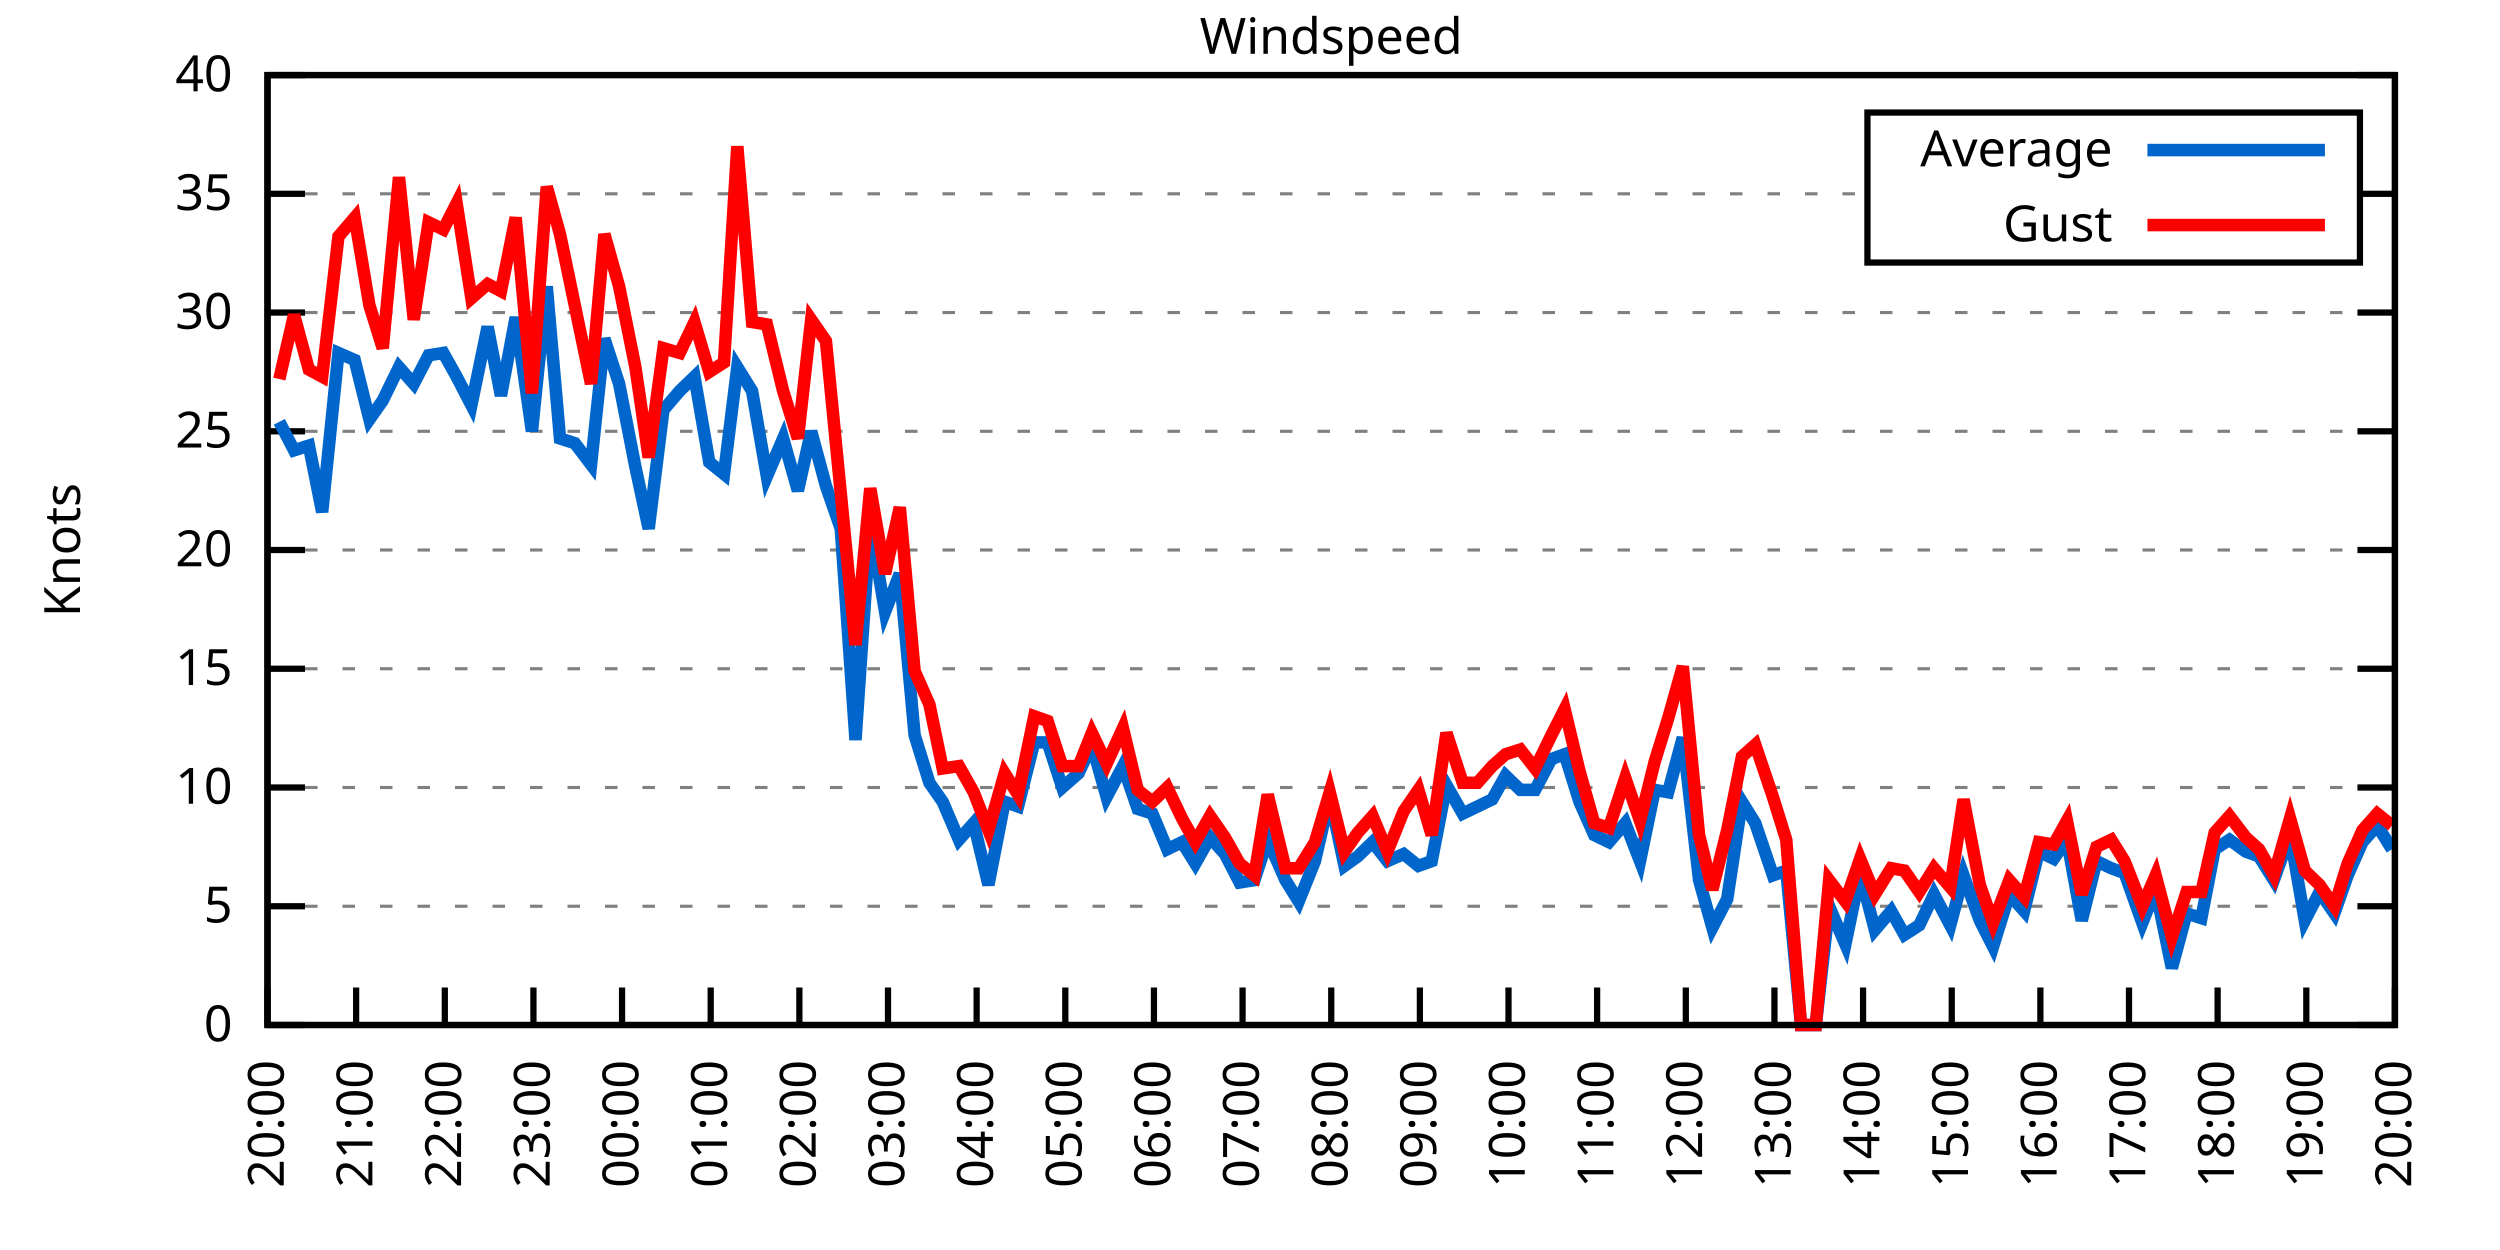
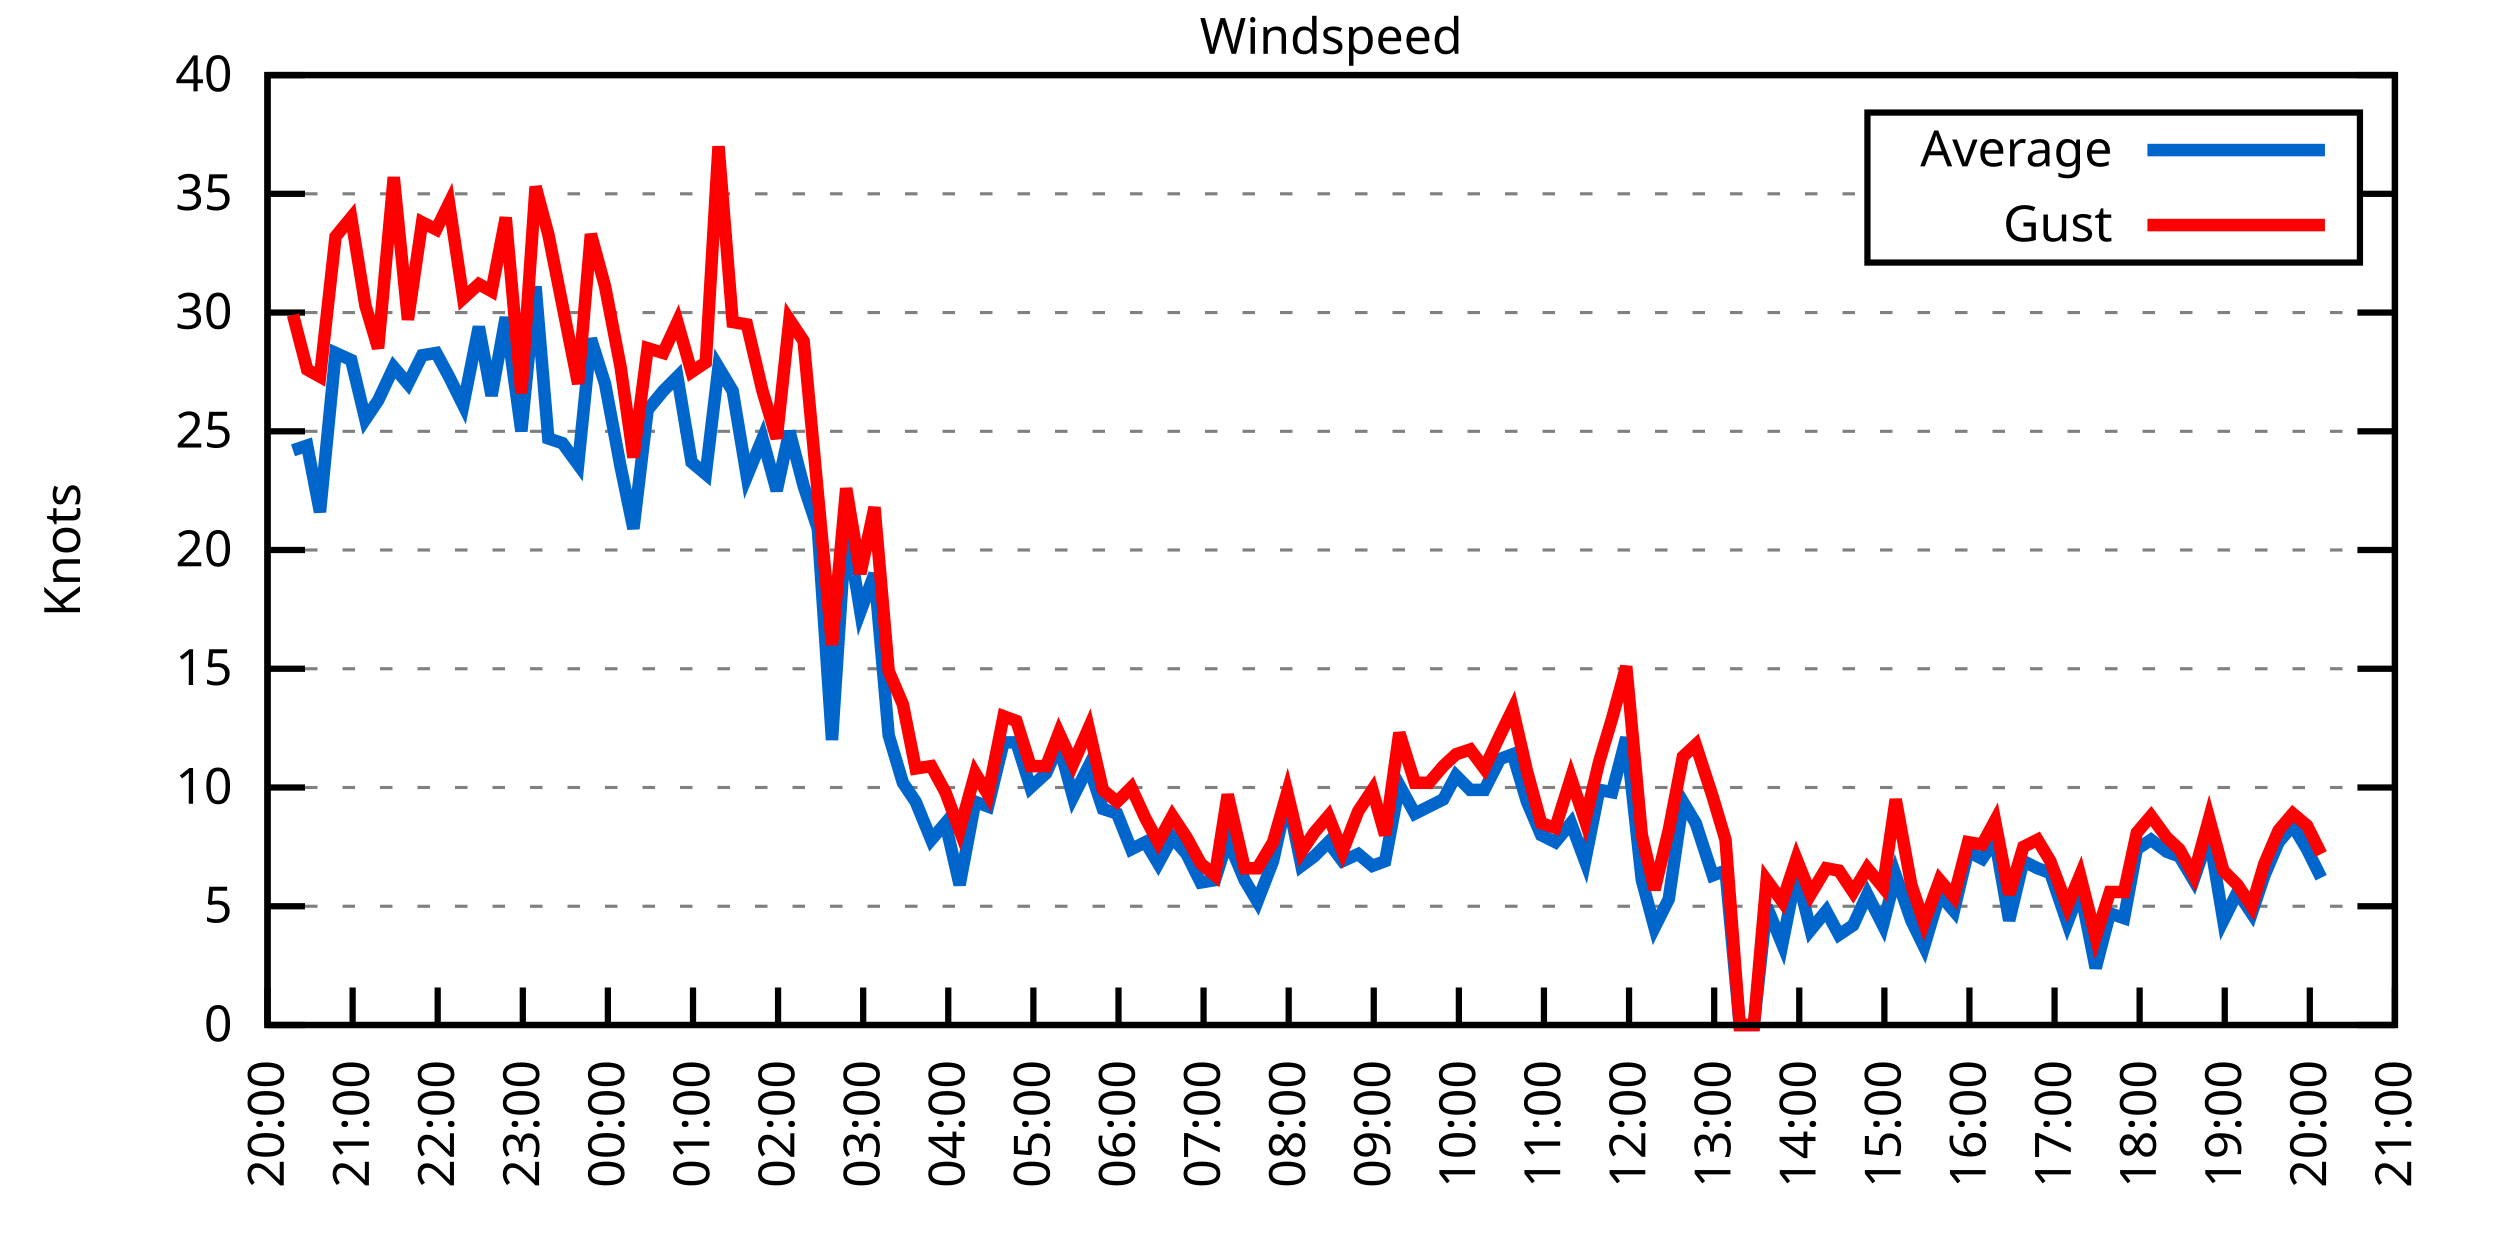
<svg xmlns="http://www.w3.org/2000/svg" xmlns:xlink="http://www.w3.org/1999/xlink" width="400" height="200" viewBox="0 0 400 200">
  <g id="gnuplot_canvas">
    <rect x="0" y="0" width="400" height="200" fill="none" />
    <defs>
      <circle id="gpDot" r="0.5" stroke-width="0.5" stroke="currentColor" />
      <path id="gpPt0" stroke-width="0.333" stroke="currentColor" d="M-1,0 h2 M0,-1 v2" />
      <path id="gpPt1" stroke-width="0.333" stroke="currentColor" d="M-1,-1 L1,1 M1,-1 L-1,1" />
      <path id="gpPt2" stroke-width="0.333" stroke="currentColor" d="M-1,0 L1,0 M0,-1 L0,1 M-1,-1 L1,1 M-1,1 L1,-1" />
      <rect id="gpPt3" stroke-width="0.333" stroke="currentColor" x="-1" y="-1" width="2" height="2" />
      <rect id="gpPt4" stroke-width="0.333" stroke="currentColor" fill="currentColor" x="-1" y="-1" width="2" height="2" />
      <circle id="gpPt5" stroke-width="0.333" stroke="currentColor" cx="0" cy="0" r="1" />
      <use xlink:href="#gpPt5" id="gpPt6" fill="currentColor" stroke="none" />
      <path id="gpPt7" stroke-width="0.333" stroke="currentColor" d="M0,-1.33 L-1.33,0.67 L1.33,0.67 z" />
      <use xlink:href="#gpPt7" id="gpPt8" fill="currentColor" stroke="none" />
      <use xlink:href="#gpPt7" id="gpPt9" stroke="currentColor" transform="rotate(180)" />
      <use xlink:href="#gpPt9" id="gpPt10" fill="currentColor" stroke="none" />
      <use xlink:href="#gpPt3" id="gpPt11" stroke="currentColor" transform="rotate(45)" />
      <use xlink:href="#gpPt11" id="gpPt12" fill="currentColor" stroke="none" />
      <path id="gpPt13" stroke-width="0.333" stroke="currentColor" d="M0,1.330 L1.265,0.411 L0.782,-1.067 L-0.782,-1.076 L-1.265,0.411 z" />
      <use xlink:href="#gpPt13" id="gpPt14" fill="currentColor" stroke="none" />
      <filter id="textbox" filterUnits="objectBoundingBox" x="0" y="0" height="1" width="1">
        <feFlood flood-color="white" flood-opacity="1" result="bgnd" />
        <feComposite in="SourceGraphic" in2="bgnd" operator="atop" />
      </filter>
      <filter id="greybox" filterUnits="objectBoundingBox" x="0" y="0" height="1" width="1">
        <feFlood flood-color="lightgrey" flood-opacity="1" result="grey" />
        <feComposite in="SourceGraphic" in2="grey" operator="atop" />
      </filter>
    </defs>
    <g fill="none" color="white" stroke="currentColor" stroke-width="1.00" stroke-linecap="butt" stroke-linejoin="miter">
</g>
    <g fill="none" color="black" stroke="currentColor" stroke-width="1.00" stroke-linecap="butt" stroke-linejoin="miter">
      <g stroke="none" shape-rendering="crispEdges">
        <polygon fill="rgb(255, 255, 255)" points="42.80,164.00 383.18,164.00 383.18,12.02 42.80,12.02 " />
      </g>
    </g>
    <g fill="none" color="black" stroke="currentColor" stroke-width="1.00" stroke-linecap="butt" stroke-linejoin="miter">
</g>
    <g fill="none" color="black" stroke="black" stroke-width="0.50" stroke-linecap="butt" stroke-linejoin="miter">
</g>
    <g fill="none" color="gray" stroke="currentColor" stroke-width="0.50" stroke-linecap="butt" stroke-linejoin="miter">
      <path stroke="gray" stroke-dasharray="2,4" class="gridline" d="M42.80,164.00 L383.19,164.00  " />
    </g>
    <g fill="none" color="gray" stroke="gray" stroke-width="1.00" stroke-linecap="butt" stroke-linejoin="miter">
</g>
    <g fill="none" color="black" stroke="currentColor" stroke-width="1.00" stroke-linecap="butt" stroke-linejoin="miter">
      <path stroke="black" d="M42.80,164.00 L48.80,164.00 M383.19,164.00 L377.19,164.00  " />
      <g transform="translate(37.20,166.60)" stroke="none" fill="black" font-family="Sans" font-size="8.00" text-anchor="end">
        <text>
          <tspan font-family="Sans"> 0</tspan>
        </text>
      </g>
    </g>
    <g fill="none" color="black" stroke="currentColor" stroke-width="1.00" stroke-linecap="butt" stroke-linejoin="miter">
</g>
    <g fill="none" color="black" stroke="black" stroke-width="0.50" stroke-linecap="butt" stroke-linejoin="miter">
</g>
    <g fill="none" color="gray" stroke="currentColor" stroke-width="0.50" stroke-linecap="butt" stroke-linejoin="miter">
      <path stroke="gray" stroke-dasharray="2,4" class="gridline" d="M42.80,145.00 L383.19,145.00  " />
    </g>
    <g fill="none" color="gray" stroke="gray" stroke-width="1.00" stroke-linecap="butt" stroke-linejoin="miter">
</g>
    <g fill="none" color="black" stroke="currentColor" stroke-width="1.00" stroke-linecap="butt" stroke-linejoin="miter">
      <path stroke="black" d="M42.80,145.00 L48.80,145.00 M383.19,145.00 L377.19,145.00  " />
      <g transform="translate(37.20,147.60)" stroke="none" fill="black" font-family="Sans" font-size="8.00" text-anchor="end">
        <text>
          <tspan font-family="Sans"> 5</tspan>
        </text>
      </g>
    </g>
    <g fill="none" color="black" stroke="currentColor" stroke-width="1.00" stroke-linecap="butt" stroke-linejoin="miter">
</g>
    <g fill="none" color="black" stroke="black" stroke-width="0.50" stroke-linecap="butt" stroke-linejoin="miter">
</g>
    <g fill="none" color="gray" stroke="currentColor" stroke-width="0.50" stroke-linecap="butt" stroke-linejoin="miter">
      <path stroke="gray" stroke-dasharray="2,4" class="gridline" d="M42.80,126.00 L383.19,126.00  " />
    </g>
    <g fill="none" color="gray" stroke="gray" stroke-width="1.00" stroke-linecap="butt" stroke-linejoin="miter">
</g>
    <g fill="none" color="black" stroke="currentColor" stroke-width="1.00" stroke-linecap="butt" stroke-linejoin="miter">
      <path stroke="black" d="M42.80,126.00 L48.80,126.00 M383.19,126.00 L377.19,126.00  " />
      <g transform="translate(37.20,128.60)" stroke="none" fill="black" font-family="Sans" font-size="8.00" text-anchor="end">
        <text>
          <tspan font-family="Sans"> 10</tspan>
        </text>
      </g>
    </g>
    <g fill="none" color="black" stroke="currentColor" stroke-width="1.00" stroke-linecap="butt" stroke-linejoin="miter">
</g>
    <g fill="none" color="black" stroke="black" stroke-width="0.50" stroke-linecap="butt" stroke-linejoin="miter">
</g>
    <g fill="none" color="gray" stroke="currentColor" stroke-width="0.50" stroke-linecap="butt" stroke-linejoin="miter">
      <path stroke="gray" stroke-dasharray="2,4" class="gridline" d="M42.80,107.00 L383.19,107.00  " />
    </g>
    <g fill="none" color="gray" stroke="gray" stroke-width="1.00" stroke-linecap="butt" stroke-linejoin="miter">
</g>
    <g fill="none" color="black" stroke="currentColor" stroke-width="1.00" stroke-linecap="butt" stroke-linejoin="miter">
      <path stroke="black" d="M42.80,107.00 L48.80,107.00 M383.19,107.00 L377.19,107.00  " />
      <g transform="translate(37.20,109.60)" stroke="none" fill="black" font-family="Sans" font-size="8.00" text-anchor="end">
        <text>
          <tspan font-family="Sans"> 15</tspan>
        </text>
      </g>
    </g>
    <g fill="none" color="black" stroke="currentColor" stroke-width="1.00" stroke-linecap="butt" stroke-linejoin="miter">
</g>
    <g fill="none" color="black" stroke="black" stroke-width="0.50" stroke-linecap="butt" stroke-linejoin="miter">
</g>
    <g fill="none" color="gray" stroke="currentColor" stroke-width="0.50" stroke-linecap="butt" stroke-linejoin="miter">
      <path stroke="gray" stroke-dasharray="2,4" class="gridline" d="M42.80,88.00 L383.19,88.00  " />
    </g>
    <g fill="none" color="gray" stroke="gray" stroke-width="1.00" stroke-linecap="butt" stroke-linejoin="miter">
</g>
    <g fill="none" color="black" stroke="currentColor" stroke-width="1.00" stroke-linecap="butt" stroke-linejoin="miter">
      <path stroke="black" d="M42.80,88.00 L48.80,88.00 M383.19,88.00 L377.19,88.00  " />
      <g transform="translate(37.20,90.60)" stroke="none" fill="black" font-family="Sans" font-size="8.00" text-anchor="end">
        <text>
          <tspan font-family="Sans"> 20</tspan>
        </text>
      </g>
    </g>
    <g fill="none" color="black" stroke="currentColor" stroke-width="1.00" stroke-linecap="butt" stroke-linejoin="miter">
</g>
    <g fill="none" color="black" stroke="black" stroke-width="0.50" stroke-linecap="butt" stroke-linejoin="miter">
</g>
    <g fill="none" color="gray" stroke="currentColor" stroke-width="0.50" stroke-linecap="butt" stroke-linejoin="miter">
      <path stroke="gray" stroke-dasharray="2,4" class="gridline" d="M42.80,69.01 L383.19,69.01  " />
    </g>
    <g fill="none" color="gray" stroke="gray" stroke-width="1.00" stroke-linecap="butt" stroke-linejoin="miter">
</g>
    <g fill="none" color="black" stroke="currentColor" stroke-width="1.00" stroke-linecap="butt" stroke-linejoin="miter">
      <path stroke="black" d="M42.80,69.01 L48.80,69.01 M383.19,69.01 L377.19,69.01  " />
      <g transform="translate(37.20,71.61)" stroke="none" fill="black" font-family="Sans" font-size="8.00" text-anchor="end">
        <text>
          <tspan font-family="Sans"> 25</tspan>
        </text>
      </g>
    </g>
    <g fill="none" color="black" stroke="currentColor" stroke-width="1.00" stroke-linecap="butt" stroke-linejoin="miter">
</g>
    <g fill="none" color="black" stroke="black" stroke-width="0.50" stroke-linecap="butt" stroke-linejoin="miter">
</g>
    <g fill="none" color="gray" stroke="currentColor" stroke-width="0.50" stroke-linecap="butt" stroke-linejoin="miter">
      <path stroke="gray" stroke-dasharray="2,4" class="gridline" d="M42.80,50.01 L383.19,50.01  " />
    </g>
    <g fill="none" color="gray" stroke="gray" stroke-width="1.00" stroke-linecap="butt" stroke-linejoin="miter">
</g>
    <g fill="none" color="black" stroke="currentColor" stroke-width="1.00" stroke-linecap="butt" stroke-linejoin="miter">
      <path stroke="black" d="M42.80,50.01 L48.80,50.01 M383.19,50.01 L377.19,50.01  " />
      <g transform="translate(37.20,52.61)" stroke="none" fill="black" font-family="Sans" font-size="8.00" text-anchor="end">
        <text>
          <tspan font-family="Sans"> 30</tspan>
        </text>
      </g>
    </g>
    <g fill="none" color="black" stroke="currentColor" stroke-width="1.00" stroke-linecap="butt" stroke-linejoin="miter">
</g>
    <g fill="none" color="black" stroke="black" stroke-width="0.50" stroke-linecap="butt" stroke-linejoin="miter">
</g>
    <g fill="none" color="gray" stroke="currentColor" stroke-width="0.50" stroke-linecap="butt" stroke-linejoin="miter">
      <path stroke="gray" stroke-dasharray="2,4" class="gridline" d="M42.80,31.01 L298.79,31.01 M377.59,31.01 L383.19,31.01  " />
    </g>
    <g fill="none" color="gray" stroke="gray" stroke-width="1.00" stroke-linecap="butt" stroke-linejoin="miter">
</g>
    <g fill="none" color="black" stroke="currentColor" stroke-width="1.00" stroke-linecap="butt" stroke-linejoin="miter">
      <path stroke="black" d="M42.80,31.01 L48.80,31.01 M383.19,31.01 L377.19,31.01  " />
      <g transform="translate(37.20,33.61)" stroke="none" fill="black" font-family="Sans" font-size="8.00" text-anchor="end">
        <text>
          <tspan font-family="Sans"> 35</tspan>
        </text>
      </g>
    </g>
    <g fill="none" color="black" stroke="currentColor" stroke-width="1.00" stroke-linecap="butt" stroke-linejoin="miter">
</g>
    <g fill="none" color="black" stroke="black" stroke-width="0.50" stroke-linecap="butt" stroke-linejoin="miter">
</g>
    <g fill="none" color="gray" stroke="currentColor" stroke-width="0.50" stroke-linecap="butt" stroke-linejoin="miter">
      <path stroke="gray" stroke-dasharray="2,4" class="gridline" d="M42.80,12.01 L383.19,12.01  " />
    </g>
    <g fill="none" color="gray" stroke="gray" stroke-width="1.00" stroke-linecap="butt" stroke-linejoin="miter">
</g>
    <g fill="none" color="black" stroke="currentColor" stroke-width="1.00" stroke-linecap="butt" stroke-linejoin="miter">
      <path stroke="black" d="M42.80,12.01 L48.80,12.01 M383.19,12.01 L377.19,12.01  " />
      <g transform="translate(37.20,14.61)" stroke="none" fill="black" font-family="Sans" font-size="8.00" text-anchor="end">
        <text>
          <tspan font-family="Sans"> 40</tspan>
        </text>
      </g>
    </g>
    <g fill="none" color="black" stroke="currentColor" stroke-width="1.00" stroke-linecap="butt" stroke-linejoin="miter">
      <path stroke="black" d="M42.80,164.00 L42.80,158.00  " />
      <g transform="translate(45.40,169.60) rotate(270.00)" stroke="none" fill="black" font-family="Sans" font-size="8.00" text-anchor="end">
        <text>
          <tspan font-family="Sans">20:00</tspan>
        </text>
      </g>
    </g>
    <g fill="none" color="black" stroke="currentColor" stroke-width="1.00" stroke-linecap="butt" stroke-linejoin="miter">
-       <path stroke="black" d="M56.98,164.00 L56.98,158.00  " />
-       <g transform="translate(59.58,169.60) rotate(270.00)" stroke="none" fill="black" font-family="Sans" font-size="8.00" text-anchor="end">
+       <path stroke="black" d="M56.42,164.00 L56.42,158.00  " />
+       <g transform="translate(59.02,169.60) rotate(270.00)" stroke="none" fill="black" font-family="Sans" font-size="8.00" text-anchor="end">
        <text>
          <tspan font-family="Sans">21:00</tspan>
        </text>
      </g>
    </g>
    <g fill="none" color="black" stroke="currentColor" stroke-width="1.00" stroke-linecap="butt" stroke-linejoin="miter">
-       <path stroke="black" d="M71.17,164.00 L71.17,158.00  " />
-       <g transform="translate(73.77,169.60) rotate(270.00)" stroke="none" fill="black" font-family="Sans" font-size="8.00" text-anchor="end">
+       <path stroke="black" d="M70.03,164.00 L70.03,158.00  " />
+       <g transform="translate(72.63,169.60) rotate(270.00)" stroke="none" fill="black" font-family="Sans" font-size="8.00" text-anchor="end">
        <text>
          <tspan font-family="Sans">22:00</tspan>
        </text>
      </g>
    </g>
    <g fill="none" color="black" stroke="currentColor" stroke-width="1.00" stroke-linecap="butt" stroke-linejoin="miter">
-       <path stroke="black" d="M85.35,164.00 L85.35,158.00  " />
-       <g transform="translate(87.95,169.60) rotate(270.00)" stroke="none" fill="black" font-family="Sans" font-size="8.00" text-anchor="end">
+       <path stroke="black" d="M83.65,164.00 L83.65,158.00  " />
+       <g transform="translate(86.25,169.60) rotate(270.00)" stroke="none" fill="black" font-family="Sans" font-size="8.00" text-anchor="end">
        <text>
          <tspan font-family="Sans">23:00</tspan>
        </text>
      </g>
    </g>
    <g fill="none" color="black" stroke="currentColor" stroke-width="1.00" stroke-linecap="butt" stroke-linejoin="miter">
-       <path stroke="black" d="M99.53,164.00 L99.53,158.00  " />
-       <g transform="translate(102.13,169.60) rotate(270.00)" stroke="none" fill="black" font-family="Sans" font-size="8.00" text-anchor="end">
+       <path stroke="black" d="M97.26,164.00 L97.26,158.00  " />
+       <g transform="translate(99.86,169.60) rotate(270.00)" stroke="none" fill="black" font-family="Sans" font-size="8.00" text-anchor="end">
        <text>
          <tspan font-family="Sans">00:00</tspan>
        </text>
      </g>
    </g>
    <g fill="none" color="black" stroke="currentColor" stroke-width="1.00" stroke-linecap="butt" stroke-linejoin="miter">
-       <path stroke="black" d="M113.71,164.00 L113.71,158.00  " />
-       <g transform="translate(116.31,169.60) rotate(270.00)" stroke="none" fill="black" font-family="Sans" font-size="8.00" text-anchor="end">
+       <path stroke="black" d="M110.88,164.00 L110.88,158.00  " />
+       <g transform="translate(113.48,169.60) rotate(270.00)" stroke="none" fill="black" font-family="Sans" font-size="8.00" text-anchor="end">
        <text>
          <tspan font-family="Sans">01:00</tspan>
        </text>
      </g>
    </g>
    <g fill="none" color="black" stroke="currentColor" stroke-width="1.00" stroke-linecap="butt" stroke-linejoin="miter">
-       <path stroke="black" d="M127.90,164.00 L127.90,158.00  " />
-       <g transform="translate(130.50,169.60) rotate(270.00)" stroke="none" fill="black" font-family="Sans" font-size="8.00" text-anchor="end">
+       <path stroke="black" d="M124.49,164.00 L124.49,158.00  " />
+       <g transform="translate(127.09,169.60) rotate(270.00)" stroke="none" fill="black" font-family="Sans" font-size="8.00" text-anchor="end">
        <text>
          <tspan font-family="Sans">02:00</tspan>
        </text>
      </g>
    </g>
    <g fill="none" color="black" stroke="currentColor" stroke-width="1.00" stroke-linecap="butt" stroke-linejoin="miter">
-       <path stroke="black" d="M142.08,164.00 L142.08,158.00  " />
-       <g transform="translate(144.68,169.60) rotate(270.00)" stroke="none" fill="black" font-family="Sans" font-size="8.00" text-anchor="end">
+       <path stroke="black" d="M138.11,164.00 L138.11,158.00  " />
+       <g transform="translate(140.71,169.60) rotate(270.00)" stroke="none" fill="black" font-family="Sans" font-size="8.00" text-anchor="end">
        <text>
          <tspan font-family="Sans">03:00</tspan>
        </text>
      </g>
    </g>
    <g fill="none" color="black" stroke="currentColor" stroke-width="1.00" stroke-linecap="butt" stroke-linejoin="miter">
-       <path stroke="black" d="M156.26,164.00 L156.26,158.00  " />
-       <g transform="translate(158.86,169.60) rotate(270.00)" stroke="none" fill="black" font-family="Sans" font-size="8.00" text-anchor="end">
+       <path stroke="black" d="M151.72,164.00 L151.72,158.00  " />
+       <g transform="translate(154.32,169.60) rotate(270.00)" stroke="none" fill="black" font-family="Sans" font-size="8.00" text-anchor="end">
        <text>
          <tspan font-family="Sans">04:00</tspan>
        </text>
      </g>
    </g>
    <g fill="none" color="black" stroke="currentColor" stroke-width="1.00" stroke-linecap="butt" stroke-linejoin="miter">
-       <path stroke="black" d="M170.45,164.00 L170.45,158.00  " />
-       <g transform="translate(173.05,169.60) rotate(270.00)" stroke="none" fill="black" font-family="Sans" font-size="8.00" text-anchor="end">
+       <path stroke="black" d="M165.34,164.00 L165.34,158.00  " />
+       <g transform="translate(167.94,169.60) rotate(270.00)" stroke="none" fill="black" font-family="Sans" font-size="8.00" text-anchor="end">
        <text>
          <tspan font-family="Sans">05:00</tspan>
        </text>
      </g>
    </g>
    <g fill="none" color="black" stroke="currentColor" stroke-width="1.00" stroke-linecap="butt" stroke-linejoin="miter">
-       <path stroke="black" d="M184.63,164.00 L184.63,158.00  " />
-       <g transform="translate(187.23,169.60) rotate(270.00)" stroke="none" fill="black" font-family="Sans" font-size="8.00" text-anchor="end">
+       <path stroke="black" d="M178.96,164.00 L178.96,158.00  " />
+       <g transform="translate(181.56,169.60) rotate(270.00)" stroke="none" fill="black" font-family="Sans" font-size="8.00" text-anchor="end">
        <text>
          <tspan font-family="Sans">06:00</tspan>
        </text>
      </g>
    </g>
    <g fill="none" color="black" stroke="currentColor" stroke-width="1.00" stroke-linecap="butt" stroke-linejoin="miter">
-       <path stroke="black" d="M198.81,164.00 L198.81,158.00  " />
-       <g transform="translate(201.41,169.60) rotate(270.00)" stroke="none" fill="black" font-family="Sans" font-size="8.00" text-anchor="end">
+       <path stroke="black" d="M192.57,164.00 L192.57,158.00  " />
+       <g transform="translate(195.17,169.60) rotate(270.00)" stroke="none" fill="black" font-family="Sans" font-size="8.00" text-anchor="end">
        <text>
          <tspan font-family="Sans">07:00</tspan>
        </text>
      </g>
    </g>
    <g fill="none" color="black" stroke="currentColor" stroke-width="1.00" stroke-linecap="butt" stroke-linejoin="miter">
-       <path stroke="black" d="M213.00,164.00 L213.00,158.00  " />
-       <g transform="translate(215.60,169.60) rotate(270.00)" stroke="none" fill="black" font-family="Sans" font-size="8.00" text-anchor="end">
+       <path stroke="black" d="M206.19,164.00 L206.19,158.00  " />
+       <g transform="translate(208.79,169.60) rotate(270.00)" stroke="none" fill="black" font-family="Sans" font-size="8.00" text-anchor="end">
        <text>
          <tspan font-family="Sans">08:00</tspan>
        </text>
      </g>
    </g>
    <g fill="none" color="black" stroke="currentColor" stroke-width="1.00" stroke-linecap="butt" stroke-linejoin="miter">
-       <path stroke="black" d="M227.18,164.00 L227.18,158.00  " />
-       <g transform="translate(229.78,169.60) rotate(270.00)" stroke="none" fill="black" font-family="Sans" font-size="8.00" text-anchor="end">
+       <path stroke="black" d="M219.80,164.00 L219.80,158.00  " />
+       <g transform="translate(222.40,169.60) rotate(270.00)" stroke="none" fill="black" font-family="Sans" font-size="8.00" text-anchor="end">
        <text>
          <tspan font-family="Sans">09:00</tspan>
        </text>
      </g>
    </g>
    <g fill="none" color="black" stroke="currentColor" stroke-width="1.00" stroke-linecap="butt" stroke-linejoin="miter">
-       <path stroke="black" d="M241.36,164.00 L241.36,158.00  " />
-       <g transform="translate(243.96,169.60) rotate(270.00)" stroke="none" fill="black" font-family="Sans" font-size="8.00" text-anchor="end">
+       <path stroke="black" d="M233.42,164.00 L233.42,158.00  " />
+       <g transform="translate(236.02,169.60) rotate(270.00)" stroke="none" fill="black" font-family="Sans" font-size="8.00" text-anchor="end">
        <text>
          <tspan font-family="Sans">10:00</tspan>
        </text>
      </g>
    </g>
    <g fill="none" color="black" stroke="currentColor" stroke-width="1.00" stroke-linecap="butt" stroke-linejoin="miter">
-       <path stroke="black" d="M255.54,164.00 L255.54,158.00  " />
-       <g transform="translate(258.14,169.60) rotate(270.00)" stroke="none" fill="black" font-family="Sans" font-size="8.00" text-anchor="end">
+       <path stroke="black" d="M247.03,164.00 L247.03,158.00  " />
+       <g transform="translate(249.63,169.60) rotate(270.00)" stroke="none" fill="black" font-family="Sans" font-size="8.00" text-anchor="end">
        <text>
          <tspan font-family="Sans">11:00</tspan>
        </text>
      </g>
    </g>
    <g fill="none" color="black" stroke="currentColor" stroke-width="1.00" stroke-linecap="butt" stroke-linejoin="miter">
-       <path stroke="black" d="M269.73,164.00 L269.73,158.00  " />
-       <g transform="translate(272.33,169.60) rotate(270.00)" stroke="none" fill="black" font-family="Sans" font-size="8.00" text-anchor="end">
+       <path stroke="black" d="M260.65,164.00 L260.65,158.00  " />
+       <g transform="translate(263.25,169.60) rotate(270.00)" stroke="none" fill="black" font-family="Sans" font-size="8.00" text-anchor="end">
        <text>
          <tspan font-family="Sans">12:00</tspan>
        </text>
      </g>
    </g>
    <g fill="none" color="black" stroke="currentColor" stroke-width="1.00" stroke-linecap="butt" stroke-linejoin="miter">
-       <path stroke="black" d="M283.91,164.00 L283.91,158.00  " />
-       <g transform="translate(286.51,169.60) rotate(270.00)" stroke="none" fill="black" font-family="Sans" font-size="8.00" text-anchor="end">
+       <path stroke="black" d="M274.27,164.00 L274.27,158.00  " />
+       <g transform="translate(276.87,169.60) rotate(270.00)" stroke="none" fill="black" font-family="Sans" font-size="8.00" text-anchor="end">
        <text>
          <tspan font-family="Sans">13:00</tspan>
        </text>
      </g>
    </g>
    <g fill="none" color="black" stroke="currentColor" stroke-width="1.00" stroke-linecap="butt" stroke-linejoin="miter">
-       <path stroke="black" d="M298.09,164.00 L298.09,158.00  " />
-       <g transform="translate(300.69,169.60) rotate(270.00)" stroke="none" fill="black" font-family="Sans" font-size="8.00" text-anchor="end">
+       <path stroke="black" d="M287.88,164.00 L287.88,158.00  " />
+       <g transform="translate(290.48,169.60) rotate(270.00)" stroke="none" fill="black" font-family="Sans" font-size="8.00" text-anchor="end">
        <text>
          <tspan font-family="Sans">14:00</tspan>
        </text>
      </g>
    </g>
    <g fill="none" color="black" stroke="currentColor" stroke-width="1.00" stroke-linecap="butt" stroke-linejoin="miter">
-       <path stroke="black" d="M312.28,164.00 L312.28,158.00  " />
-       <g transform="translate(314.88,169.60) rotate(270.00)" stroke="none" fill="black" font-family="Sans" font-size="8.00" text-anchor="end">
+       <path stroke="black" d="M301.50,164.00 L301.50,158.00  " />
+       <g transform="translate(304.10,169.60) rotate(270.00)" stroke="none" fill="black" font-family="Sans" font-size="8.00" text-anchor="end">
        <text>
          <tspan font-family="Sans">15:00</tspan>
        </text>
      </g>
    </g>
    <g fill="none" color="black" stroke="currentColor" stroke-width="1.00" stroke-linecap="butt" stroke-linejoin="miter">
-       <path stroke="black" d="M326.46,164.00 L326.46,158.00  " />
-       <g transform="translate(329.06,169.60) rotate(270.00)" stroke="none" fill="black" font-family="Sans" font-size="8.00" text-anchor="end">
+       <path stroke="black" d="M315.11,164.00 L315.11,158.00  " />
+       <g transform="translate(317.71,169.60) rotate(270.00)" stroke="none" fill="black" font-family="Sans" font-size="8.00" text-anchor="end">
        <text>
          <tspan font-family="Sans">16:00</tspan>
        </text>
      </g>
    </g>
    <g fill="none" color="black" stroke="currentColor" stroke-width="1.00" stroke-linecap="butt" stroke-linejoin="miter">
-       <path stroke="black" d="M340.64,164.00 L340.64,158.00  " />
-       <g transform="translate(343.24,169.60) rotate(270.00)" stroke="none" fill="black" font-family="Sans" font-size="8.00" text-anchor="end">
+       <path stroke="black" d="M328.73,164.00 L328.73,158.00  " />
+       <g transform="translate(331.33,169.60) rotate(270.00)" stroke="none" fill="black" font-family="Sans" font-size="8.00" text-anchor="end">
        <text>
          <tspan font-family="Sans">17:00</tspan>
        </text>
      </g>
    </g>
    <g fill="none" color="black" stroke="currentColor" stroke-width="1.00" stroke-linecap="butt" stroke-linejoin="miter">
-       <path stroke="black" d="M354.82,164.00 L354.82,158.00  " />
-       <g transform="translate(357.42,169.60) rotate(270.00)" stroke="none" fill="black" font-family="Sans" font-size="8.00" text-anchor="end">
+       <path stroke="black" d="M342.34,164.00 L342.34,158.00  " />
+       <g transform="translate(344.94,169.60) rotate(270.00)" stroke="none" fill="black" font-family="Sans" font-size="8.00" text-anchor="end">
        <text>
          <tspan font-family="Sans">18:00</tspan>
        </text>
      </g>
    </g>
    <g fill="none" color="black" stroke="currentColor" stroke-width="1.00" stroke-linecap="butt" stroke-linejoin="miter">
-       <path stroke="black" d="M369.01,164.00 L369.01,158.00  " />
-       <g transform="translate(371.61,169.60) rotate(270.00)" stroke="none" fill="black" font-family="Sans" font-size="8.00" text-anchor="end">
+       <path stroke="black" d="M355.96,164.00 L355.96,158.00  " />
+       <g transform="translate(358.56,169.60) rotate(270.00)" stroke="none" fill="black" font-family="Sans" font-size="8.00" text-anchor="end">
        <text>
          <tspan font-family="Sans">19:00</tspan>
+         </text>
+       </g>
+     </g>
+     <g fill="none" color="black" stroke="currentColor" stroke-width="1.00" stroke-linecap="butt" stroke-linejoin="miter">
+       <path stroke="black" d="M369.57,164.00 L369.57,158.00  " />
+       <g transform="translate(372.17,169.60) rotate(270.00)" stroke="none" fill="black" font-family="Sans" font-size="8.00" text-anchor="end">
+         <text>
+           <tspan font-family="Sans">20:00</tspan>
        </text>
      </g>
    </g>
    <g fill="none" color="black" stroke="currentColor" stroke-width="1.00" stroke-linecap="butt" stroke-linejoin="miter">
      <path stroke="black" d="M383.19,164.00 L383.19,158.00  " />
      <g transform="translate(385.79,169.60) rotate(270.00)" stroke="none" fill="black" font-family="Sans" font-size="8.00" text-anchor="end">
        <text>
-           <tspan font-family="Sans">20:00</tspan>
+           <tspan font-family="Sans">21:00</tspan>
        </text>
      </g>
    </g>
    <g fill="none" color="black" stroke="currentColor" stroke-width="1.00" stroke-linecap="butt" stroke-linejoin="miter">
</g>
    <g fill="none" color="black" stroke="currentColor" stroke-width="1.00" stroke-linecap="butt" stroke-linejoin="miter">
      <path stroke="black" d="M42.80,12.01 L42.80,164.00 L383.19,164.00 L383.19,12.01 L42.80,12.01 Z  " />
    </g>
    <g fill="none" color="black" stroke="currentColor" stroke-width="1.00" stroke-linecap="butt" stroke-linejoin="miter">
</g>
    <g fill="none" color="black" stroke="currentColor" stroke-width="1.00" stroke-linecap="butt" stroke-linejoin="miter">
      <path stroke="black" d="M298.79,42.01 L298.79,18.01 L377.59,18.01 L377.59,42.01 L298.79,42.01 Z  " />
    </g>
    <g id="Windspeed_plot_1">
      <g fill="none" color="white" stroke="black" stroke-width="2.00" stroke-linecap="butt" stroke-linejoin="miter">
</g>
      <g fill="none" color="black" stroke="currentColor" stroke-width="2.00" stroke-linecap="butt" stroke-linejoin="miter">
        <g transform="translate(337.99,26.61)" stroke="none" fill="black" font-family="Sans" font-size="8.00" text-anchor="end">
          <text>
            <tspan font-family="Sans">Average</tspan>
          </text>
        </g>
      </g>
      <g fill="none" color="black" stroke="currentColor" stroke-width="2.00" stroke-linecap="butt" stroke-linejoin="miter">
-         <path stroke="rgb(  0, 102, 204)" d="M343.59,24.01 L371.99,24.01 M44.69,67.49 L47.05,72.05 L49.42,71.29 L51.55,81.93 L54.15,56.47 L56.75,57.61   L59.11,67.11 L61.24,64.07 L63.84,58.75 L66.20,61.41 L68.57,56.85 L70.93,56.47 L73.06,60.27 L75.42,64.83   L78.02,52.29 L80.15,63.31 L82.51,50.77 L85.11,69.01 L87.48,45.83 L89.60,70.15 L91.97,70.91 L94.57,74.33   L96.70,54.19 L99.06,61.41 L101.66,74.71 L103.79,84.59 L106.15,65.59 L108.75,62.55 L111.11,60.27 L113.48,73.95   L115.84,75.85 L117.97,58.75 L120.33,62.55 L122.70,76.23 L125.30,70.15 L127.66,78.51 L129.79,69.01 L132.15,77.75   L134.52,84.59 L136.88,118.40 L139.24,83.83 L141.61,97.88 L143.97,91.80 L146.34,117.64 L148.70,125.24 L150.83,128.28   L153.43,134.36 L155.79,131.70 L158.15,141.58 L160.75,128.28 L162.88,129.04 L165.48,118.78 L167.61,118.78 L169.97,126.00   L172.57,123.72 L174.70,119.16 L177.06,127.52 L179.67,122.58 L182.03,129.42 L184.39,130.18 L186.76,135.88 L189.12,134.74   L191.25,138.16 L193.61,133.98 L195.98,136.64 L198.34,141.20 L200.70,140.82 L202.83,134.36 L205.67,140.82 L207.79,144.24   L210.39,137.78 L212.76,127.52 L215.12,138.54 L217.25,137.02 L219.61,134.74 L221.98,137.78 L224.58,136.64 L226.94,138.54   L229.07,137.78 L231.43,125.62 L234.03,130.18 L236.40,129.04 L238.76,127.90 L240.89,124.10 L243.25,126.38 L245.62,126.38   L248.22,121.44 L250.34,120.68 L252.71,128.28 L255.07,133.60 L257.43,134.74 L260.04,131.70 L262.40,137.78 L264.76,126.38   L266.89,126.76 L269.25,118.02 L271.85,140.82 L273.98,148.42 L276.35,143.86 L278.71,128.28 L280.84,131.70 L283.67,140.06   L285.80,139.30 L288.16,164.00 L290.53,164.00 L292.66,145.00 L295.26,151.08 L297.62,139.68 L299.98,148.80 L302.58,145.76   L304.71,149.56 L307.08,148.04 L309.44,143.10 L312.04,148.04 L314.17,140.06 L316.77,147.28 L318.89,151.46 L321.49,143.10   L323.86,145.76 L326.22,136.26 L328.59,137.40 L330.71,134.36 L333.08,147.28 L335.44,137.78 L337.80,138.92 L339.93,139.68   L342.77,147.66 L344.90,142.34 L347.50,154.88 L349.86,146.14 L352.22,146.90 L354.35,135.88 L356.72,134.36 L359.32,136.26   L361.44,137.02 L363.81,140.82 L366.41,133.60 L368.77,147.28 L371.13,142.72 L373.50,146.14 L375.63,140.06 L377.99,134.74   L380.35,132.08 L382.72,135.88  " />
+         <path stroke="rgb(  0, 102, 204)" d="M343.59,24.01 L371.99,24.01 M46.88,72.05 L49.15,71.29 L51.20,81.93 L53.69,56.47 L56.19,57.61 L58.46,67.11   L60.50,64.07 L63.00,58.75 L65.27,61.41 L67.54,56.85 L69.80,56.47 L71.85,60.27 L74.12,64.83 L76.61,52.29   L78.65,63.31 L80.92,50.77 L83.42,69.01 L85.69,45.83 L87.73,70.15 L90.00,70.91 L92.50,74.33 L94.54,54.19   L96.81,61.41 L99.30,74.71 L101.35,84.59 L103.62,65.59 L106.11,62.55 L108.38,60.27 L110.65,73.95 L112.92,75.85   L114.96,58.75 L117.23,62.55 L119.50,76.23 L122.00,70.15 L124.27,78.51 L126.31,69.01 L128.58,77.75 L130.85,84.59   L133.12,118.40 L135.39,83.83 L137.66,97.88 L139.92,91.80 L142.19,117.64 L144.46,125.24 L146.51,128.28 L149.00,134.36   L151.27,131.70 L153.54,141.58 L156.04,128.28 L158.08,129.04 L160.57,118.78 L162.62,118.78 L164.89,126.00 L167.38,123.72   L169.43,119.16 L171.69,127.52 L174.19,122.58 L176.46,129.42 L178.73,130.18 L181.00,135.88 L183.27,134.74 L185.31,138.16   L187.58,133.98 L189.85,136.64 L192.12,141.20 L194.39,140.82 L196.43,134.36 L199.15,140.82 L201.19,144.24 L203.69,137.78   L205.96,127.52 L208.23,138.54 L210.27,137.02 L212.54,134.74 L214.81,137.78 L217.31,136.64 L219.58,138.54 L221.62,137.78   L223.89,125.62 L226.38,130.18 L228.65,129.04 L230.92,127.90 L232.96,124.10 L235.23,126.38 L237.50,126.38 L240.00,121.44   L242.04,120.68 L244.31,128.28 L246.58,133.60 L248.85,134.74 L251.35,131.70 L253.61,137.78 L255.88,126.38 L257.93,126.76   L260.20,118.02 L262.69,140.82 L264.73,148.42 L267.00,143.86 L269.27,128.28 L271.32,131.70 L274.04,140.06 L276.08,139.30   L278.35,164.00 L280.62,164.00 L282.66,145.00 L285.16,151.08 L287.43,139.68 L289.70,148.80 L292.19,145.76 L294.23,149.56   L296.50,148.04 L298.77,143.10 L301.27,148.04 L303.31,140.06 L305.81,147.28 L307.85,151.46 L310.35,143.10 L312.62,145.76   L314.89,136.26 L317.15,137.40 L319.20,134.36 L321.47,147.28 L323.74,137.78 L326.00,138.92 L328.05,139.68 L330.77,147.66   L332.81,142.34 L335.31,154.88 L337.58,146.14 L339.85,146.90 L341.89,135.88 L344.16,134.36 L346.65,136.26 L348.70,137.02   L350.97,140.82 L353.46,133.60 L355.73,147.28 L358.00,142.72 L360.27,146.14 L362.31,140.06 L364.58,134.74 L366.85,132.08   L369.12,135.88 L371.39,140.44  " />
      </g>
    </g>
    <g id="Windspeed_plot_2">
      <g fill="none" color="black" stroke="currentColor" stroke-width="2.00" stroke-linecap="butt" stroke-linejoin="miter">
        <g transform="translate(337.99,38.61)" stroke="none" fill="black" font-family="Sans" font-size="8.00" text-anchor="end">
          <text>
            <tspan font-family="Sans">Gust</tspan>
          </text>
        </g>
      </g>
      <g fill="none" color="black" stroke="currentColor" stroke-width="2.00" stroke-linecap="butt" stroke-linejoin="miter">
-         <path stroke="rgb(255,   0,   0)" d="M343.59,36.01 L371.99,36.01 M44.69,60.65 L47.05,50.39 L49.42,59.13 L51.55,60.27 L54.15,37.85 L56.75,34.81   L59.11,48.87 L61.24,55.71 L63.84,28.35 L66.20,51.15 L68.57,35.57 L70.93,36.71 L73.06,32.53 L75.42,47.73   L78.02,45.45 L80.15,46.59 L82.51,34.81 L85.11,62.93 L87.48,29.87 L89.60,37.47 L91.97,48.87 L94.57,61.41   L96.70,37.47 L99.06,45.83 L101.66,58.75 L103.79,73.19 L106.15,55.71 L108.75,56.47 L111.11,51.53 L113.48,59.51   L115.84,57.99 L117.97,23.41 L120.33,51.53 L122.70,51.91 L125.30,62.55 L127.66,70.15 L129.79,51.15 L132.15,54.57   L134.52,78.89 L136.88,103.20 L139.24,78.13 L141.61,91.80 L143.97,81.17 L146.34,107.38 L148.70,112.70 L150.83,122.96   L153.43,122.58 L155.79,126.76 L158.15,132.84 L160.75,123.72 L162.88,127.14 L165.48,114.60 L167.61,115.36 L169.97,122.58   L172.57,122.58 L174.70,117.26 L177.06,122.20 L179.67,116.50 L182.03,126.38 L184.39,128.28 L186.76,126.00 L189.12,130.94   L191.25,134.74 L193.61,130.56 L195.98,133.98 L198.34,138.16 L200.70,140.06 L202.83,127.14 L205.67,138.92 L207.79,138.92   L210.39,134.74 L212.76,126.76 L215.12,136.26 L217.25,133.22 L219.61,130.56 L221.98,136.26 L224.58,129.80 L226.94,126.38   L229.07,133.60 L231.43,117.26 L234.03,125.24 L236.40,125.24 L238.76,122.58 L240.89,120.68 L243.25,119.92 L245.62,122.96   L248.22,117.64 L250.34,113.46 L252.71,123.34 L255.07,131.70 L257.43,132.46 L260.04,124.48 L262.40,131.32 L264.76,121.82   L266.89,114.98 L269.25,106.62 L271.85,133.60 L273.98,142.34 L276.35,132.84 L278.71,121.06 L280.84,119.16 L283.67,127.52   L285.80,134.36 L288.16,164.00 L290.53,164.00 L292.66,140.82 L295.26,144.24 L297.62,137.40 L299.98,143.10 L302.58,138.92   L304.71,139.30 L307.08,142.72 L309.44,138.92 L312.04,141.96 L314.17,127.90 L316.77,141.58 L318.89,147.66 L321.49,140.82   L323.86,143.48 L326.22,134.74 L328.59,135.12 L330.71,131.32 L333.08,143.10 L335.44,135.50 L337.80,134.36 L339.93,137.78   L342.77,145.00 L344.90,140.06 L347.50,149.94 L349.86,142.72 L352.22,142.72 L354.35,133.22 L356.72,130.56 L359.32,133.98   L361.44,135.88 L363.81,140.06 L366.41,130.94 L368.77,139.30 L371.13,141.58 L373.50,145.00 L375.63,138.16 L377.99,132.84   L380.35,130.18 L382.72,132.08  " />
+         <path stroke="rgb(255,   0,   0)" d="M343.59,36.01 L371.99,36.01 M46.88,50.39 L49.15,59.13 L51.20,60.27 L53.69,37.85 L56.19,34.81 L58.46,48.87   L60.50,55.71 L63.00,28.35 L65.27,51.15 L67.54,35.57 L69.80,36.71 L71.85,32.53 L74.12,47.73 L76.61,45.45   L78.65,46.59 L80.92,34.81 L83.42,62.93 L85.69,29.87 L87.73,37.47 L90.00,48.87 L92.50,61.41 L94.54,37.47   L96.81,45.83 L99.30,58.75 L101.35,73.19 L103.62,55.71 L106.11,56.47 L108.38,51.53 L110.65,59.51 L112.92,57.99   L114.96,23.41 L117.23,51.53 L119.50,51.91 L122.00,62.55 L124.27,70.15 L126.31,51.15 L128.58,54.57 L130.85,78.89   L133.12,103.20 L135.39,78.13 L137.66,91.80 L139.92,81.17 L142.19,107.38 L144.46,112.70 L146.51,122.96 L149.00,122.58   L151.27,126.76 L153.54,132.84 L156.04,123.72 L158.08,127.14 L160.57,114.60 L162.62,115.36 L164.89,122.58 L167.38,122.58   L169.43,117.26 L171.69,122.20 L174.19,116.50 L176.46,126.38 L178.73,128.28 L181.00,126.00 L183.27,130.94 L185.31,134.74   L187.58,130.56 L189.85,133.98 L192.12,138.16 L194.39,140.06 L196.43,127.14 L199.15,138.92 L201.19,138.92 L203.69,134.74   L205.96,126.76 L208.23,136.26 L210.27,133.22 L212.54,130.56 L214.81,136.26 L217.31,129.80 L219.58,126.38 L221.62,133.60   L223.89,117.26 L226.38,125.24 L228.65,125.24 L230.92,122.58 L232.96,120.68 L235.23,119.92 L237.50,122.96 L240.00,117.64   L242.04,113.46 L244.31,123.34 L246.58,131.70 L248.85,132.46 L251.35,124.48 L253.61,131.32 L255.88,121.82 L257.93,114.98   L260.20,106.62 L262.69,133.60 L264.73,142.34 L267.00,132.84 L269.27,121.06 L271.32,119.16 L274.04,127.52 L276.08,134.36   L278.35,164.00 L280.62,164.00 L282.66,140.82 L285.16,144.24 L287.43,137.40 L289.70,143.10 L292.19,138.92 L294.23,139.30   L296.50,142.72 L298.77,138.92 L301.27,141.96 L303.31,127.90 L305.81,141.58 L307.85,147.66 L310.35,140.82 L312.62,143.48   L314.89,134.74 L317.15,135.12 L319.20,131.32 L321.47,143.10 L323.74,135.50 L326.00,134.36 L328.05,137.78 L330.77,145.00   L332.81,140.06 L335.31,149.94 L337.58,142.72 L339.85,142.72 L341.89,133.22 L344.16,130.56 L346.65,133.98 L348.70,135.88   L350.97,140.06 L353.46,130.94 L355.73,139.30 L358.00,141.58 L360.27,145.00 L362.31,138.16 L364.58,132.84 L366.85,130.18   L369.12,132.08 L371.39,136.64  " />
      </g>
    </g>
    <g fill="none" color="black" stroke="currentColor" stroke-width="2.00" stroke-linecap="butt" stroke-linejoin="miter">
</g>
    <g fill="none" color="black" stroke="black" stroke-width="1.00" stroke-linecap="butt" stroke-linejoin="miter">
</g>
    <g fill="none" color="black" stroke="currentColor" stroke-width="1.00" stroke-linecap="butt" stroke-linejoin="miter">
      <path stroke="black" d="M42.80,12.01 L42.80,164.00 L383.19,164.00 L383.19,12.01 L42.80,12.01 Z  " />
      <g transform="translate(12.80,88.01) rotate(270.00)" stroke="none" fill="black" font-family="Sans" font-size="8.00" text-anchor="middle">
        <text>
          <tspan font-family="Sans">Knots</tspan>
        </text>
      </g>
    </g>
    <g fill="none" color="black" stroke="currentColor" stroke-width="1.00" stroke-linecap="butt" stroke-linejoin="miter">
</g>
    <g fill="none" color="black" stroke="currentColor" stroke-width="1.00" stroke-linecap="butt" stroke-linejoin="miter">
      <g transform="translate(212.99,8.61)" stroke="none" fill="black" font-family="Sans" font-size="8.00" text-anchor="middle">
        <text>
          <tspan font-family="Sans">Windspeed</tspan>
        </text>
      </g>
    </g>
    <g fill="none" color="black" stroke="currentColor" stroke-width="1.00" stroke-linecap="butt" stroke-linejoin="miter">
</g>
  </g>
</svg>
